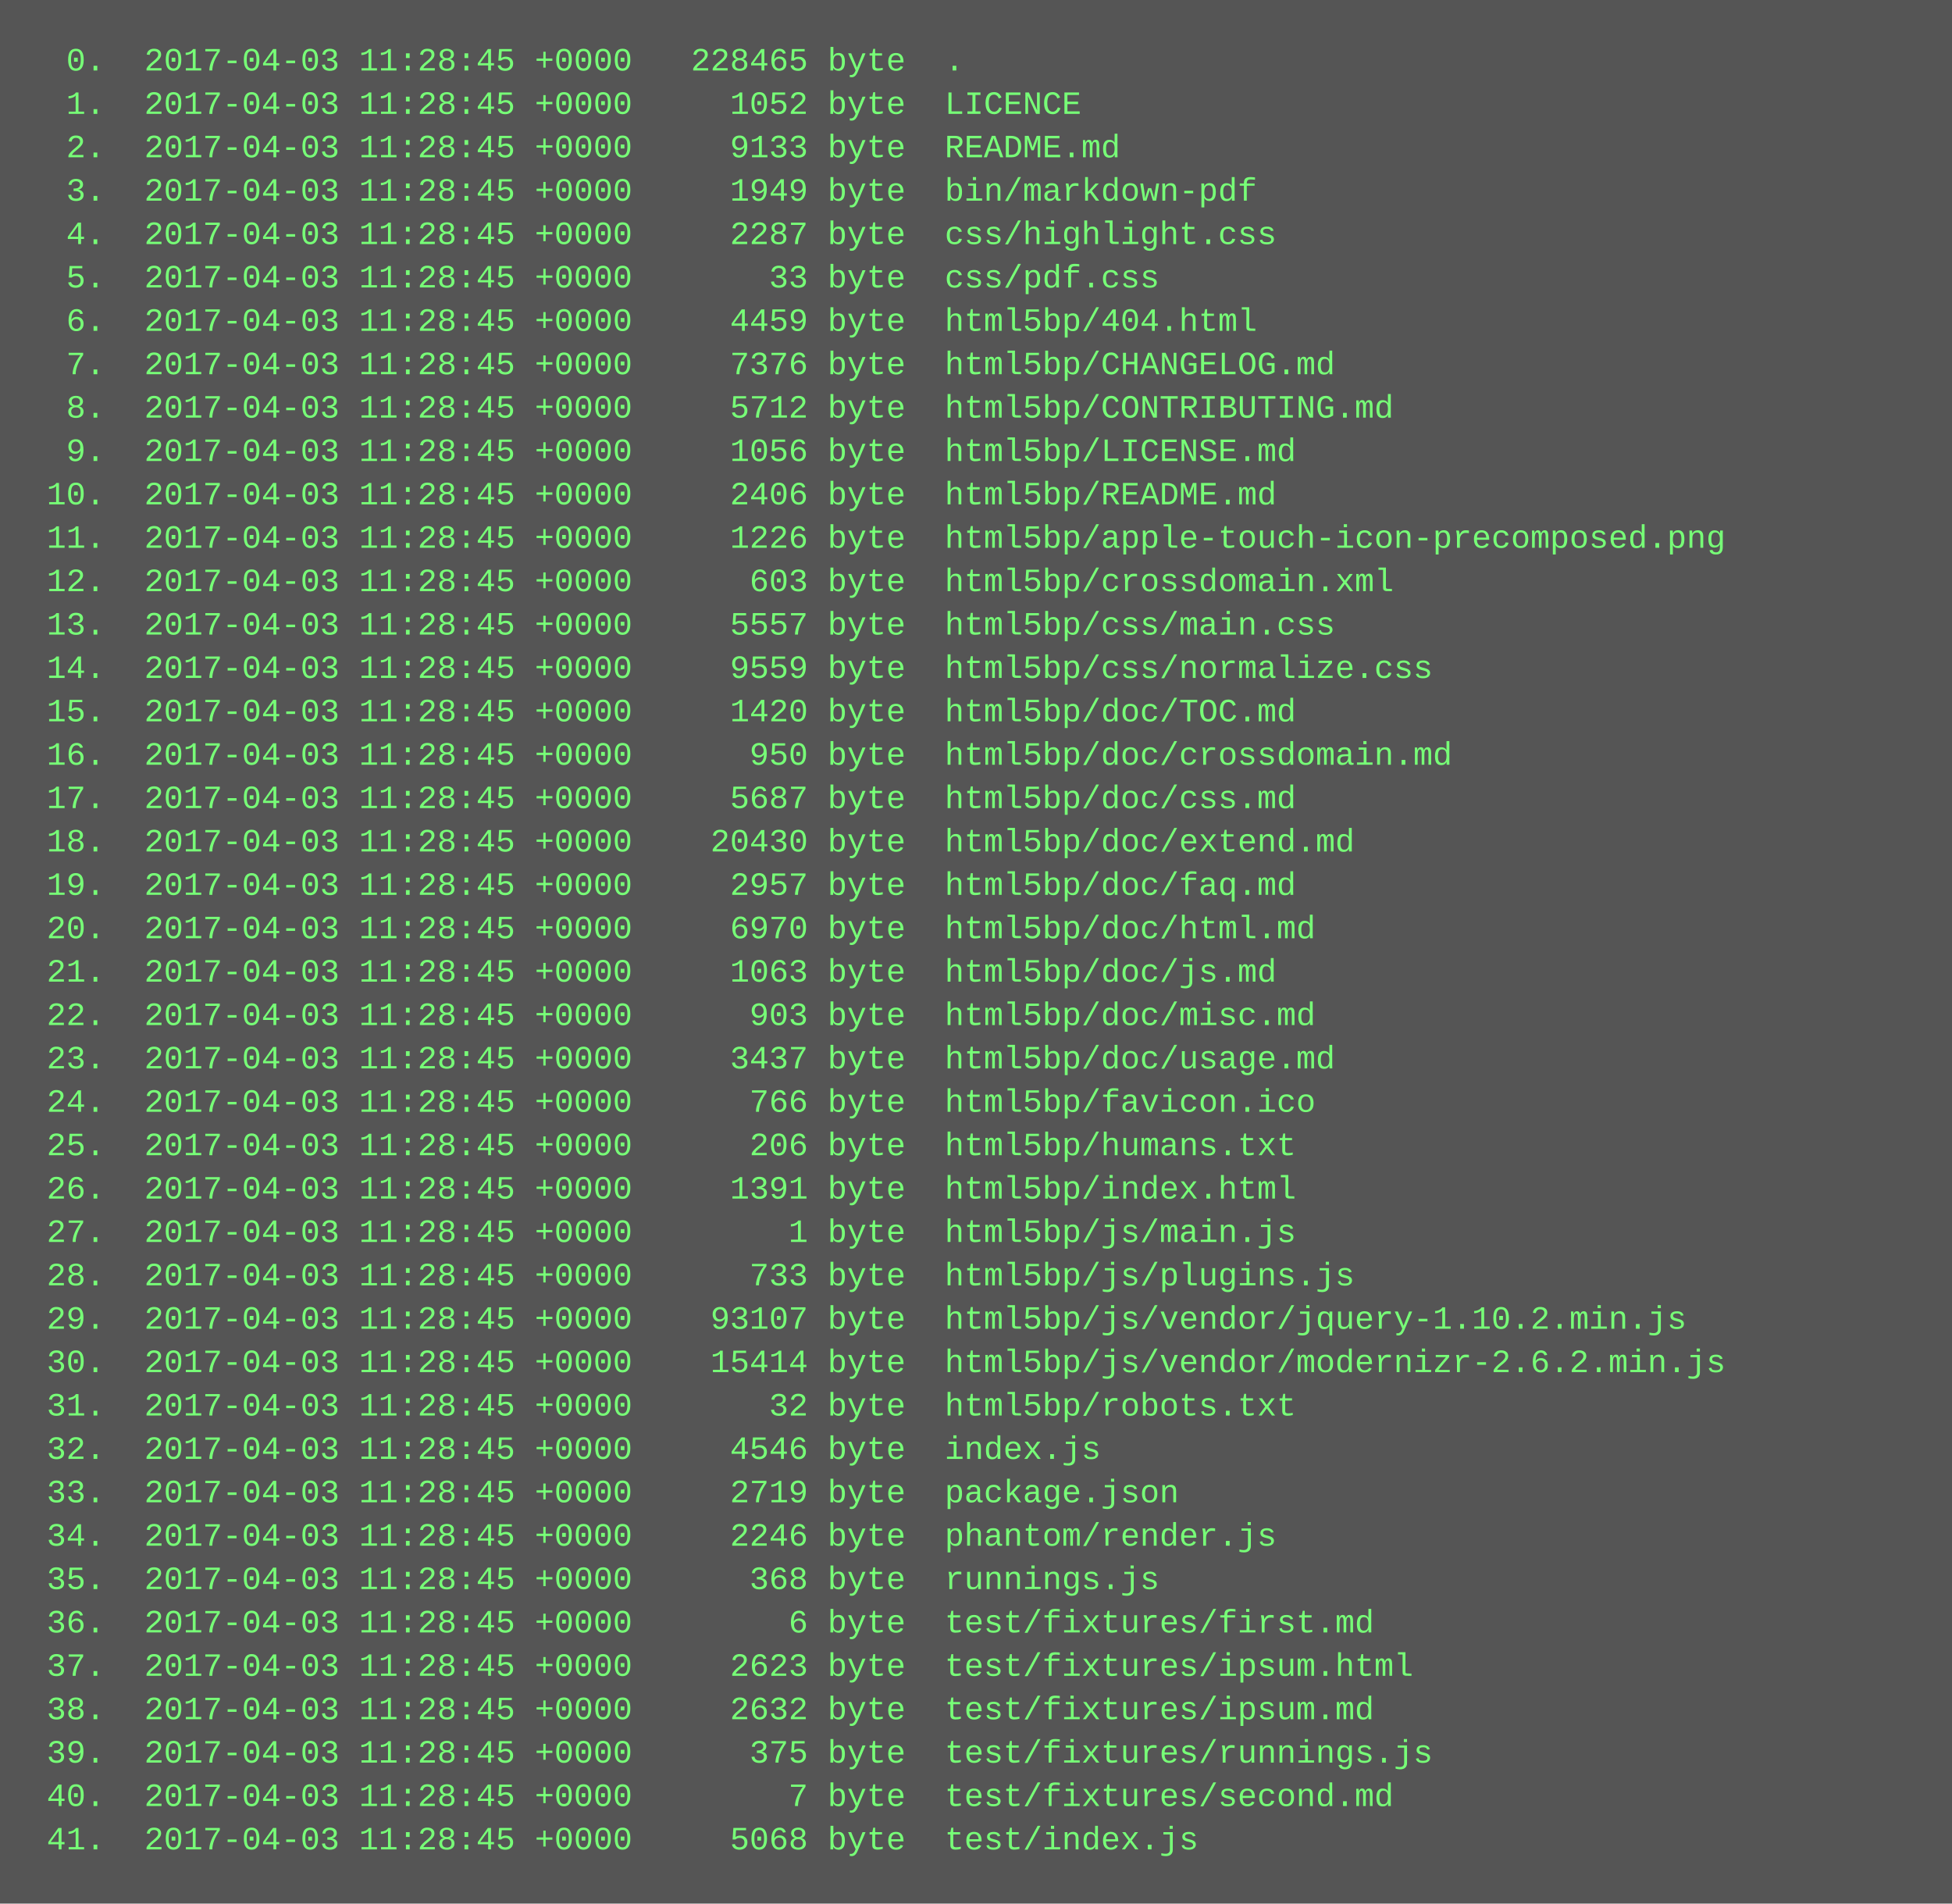
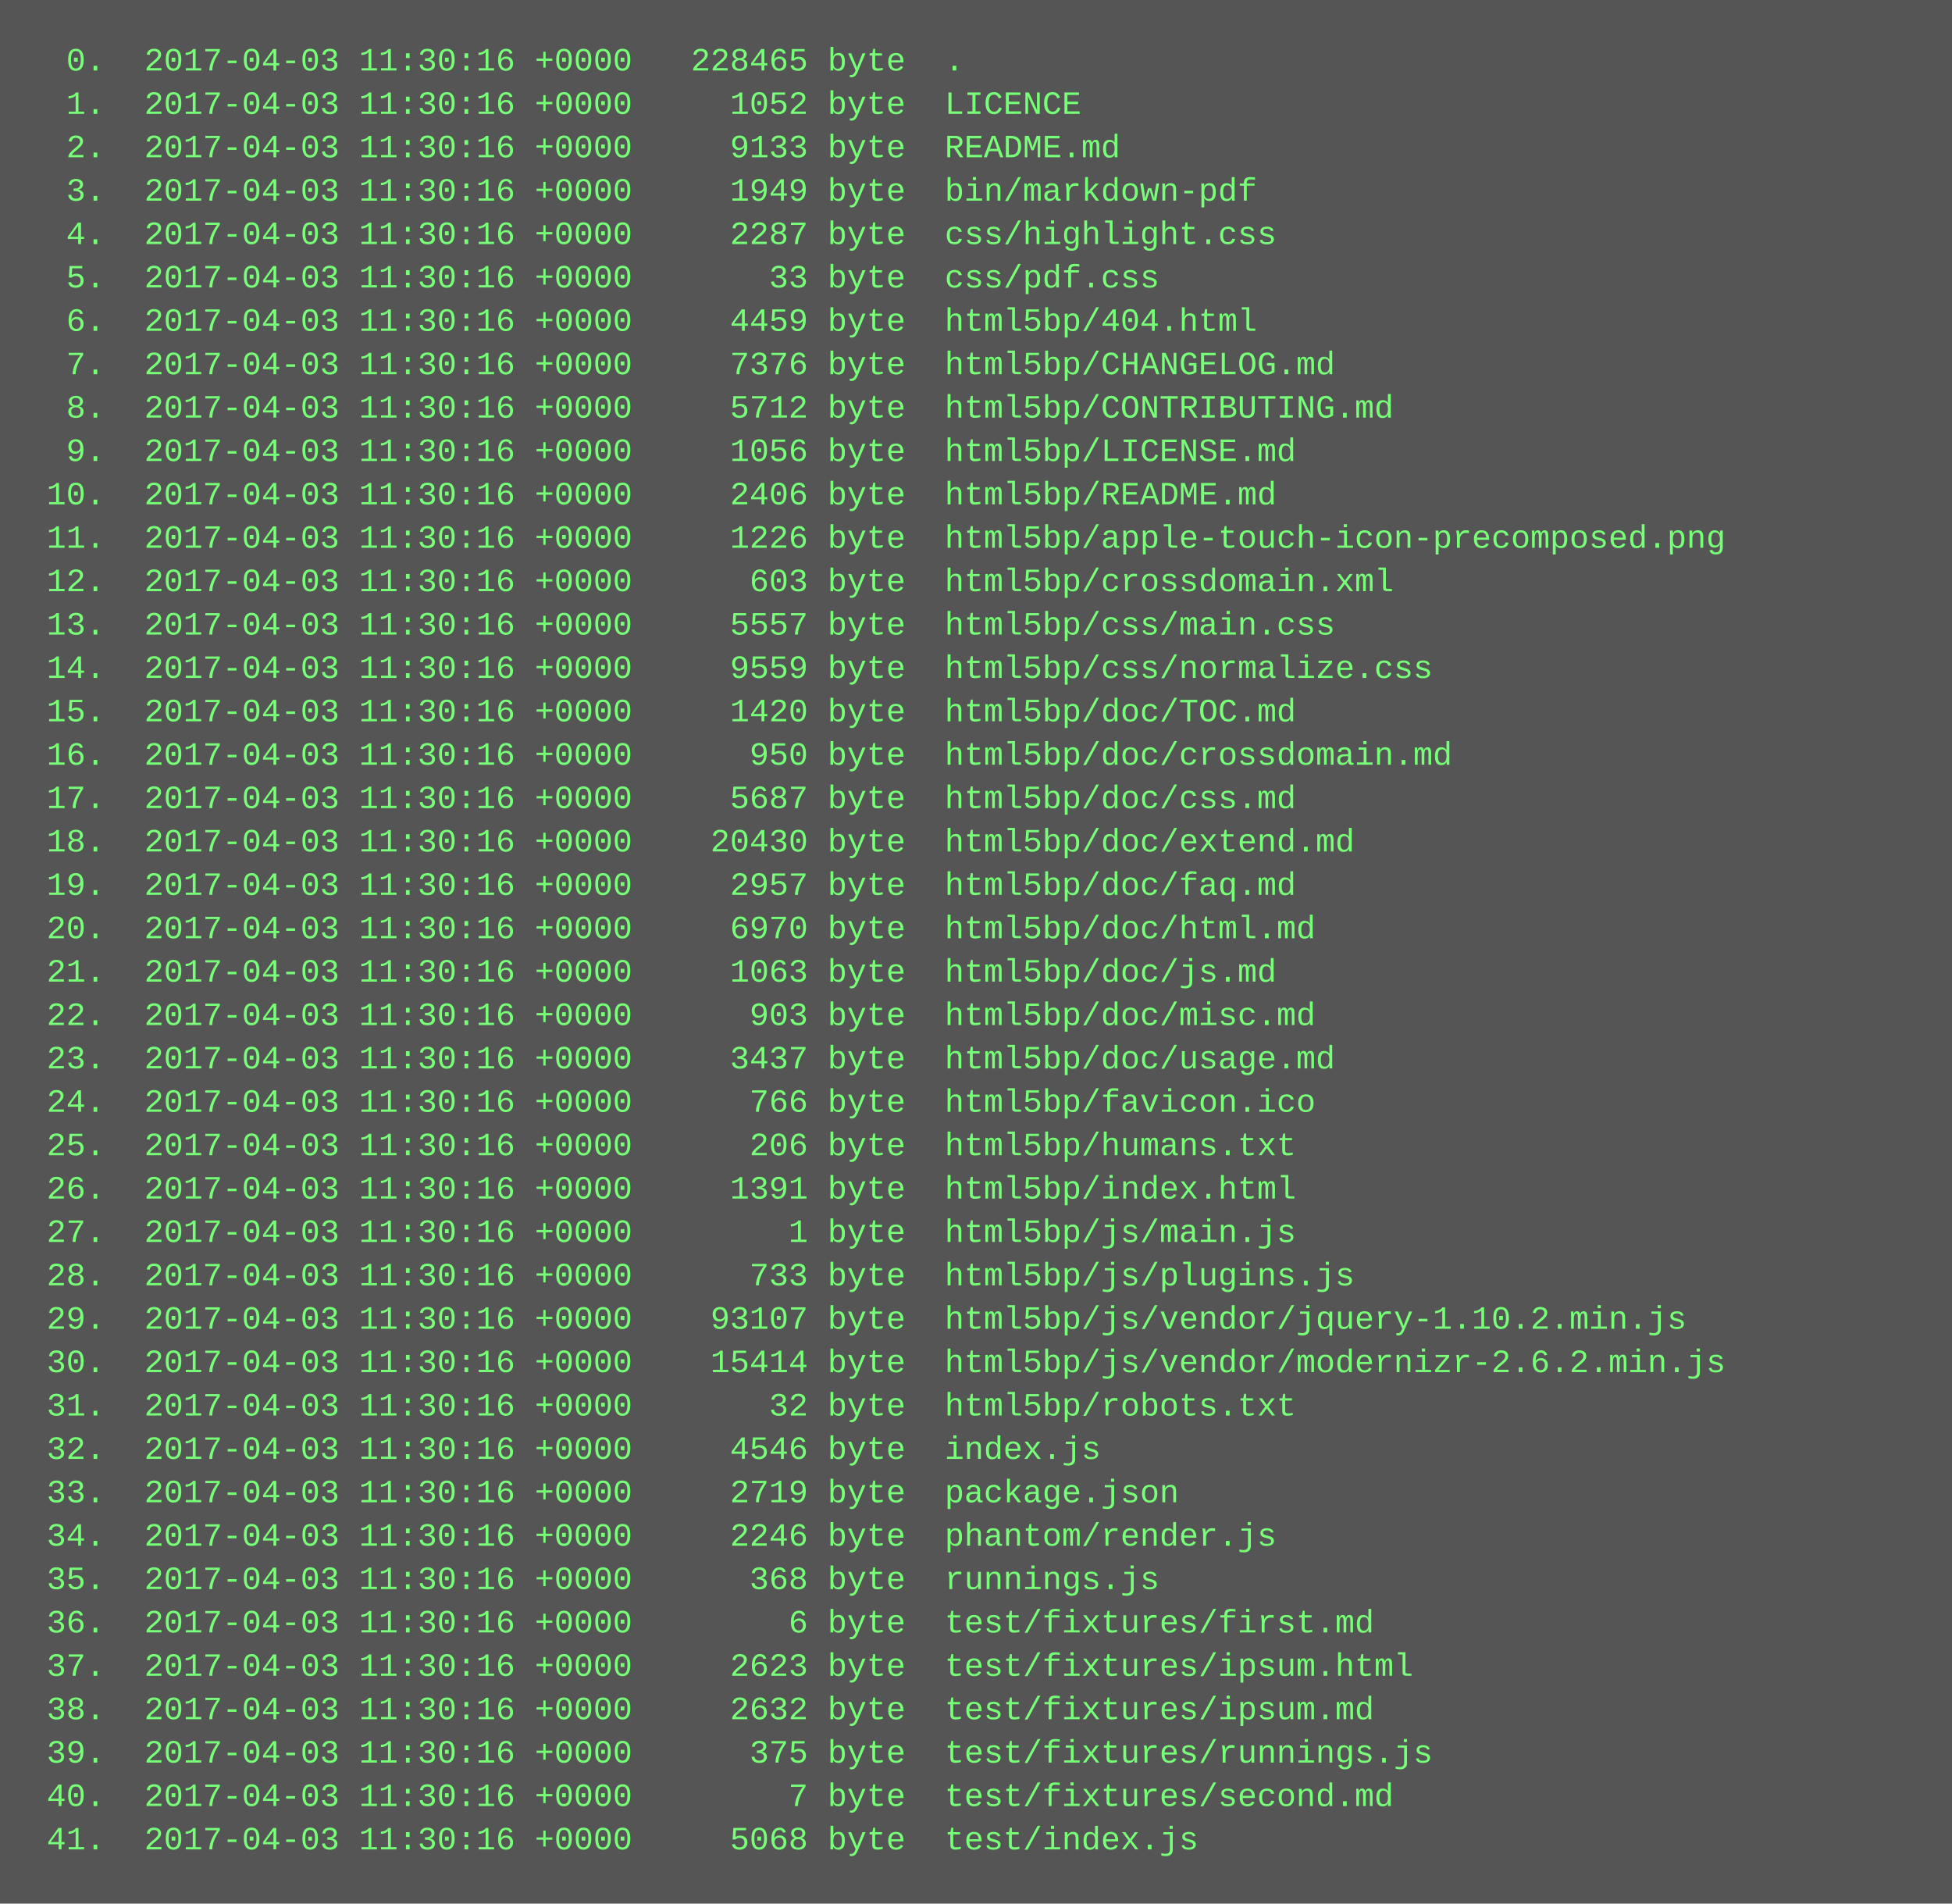
<svg xmlns="http://www.w3.org/2000/svg" height="702" width="720">
  <rect height="702" fill="#555" width="720" />
  <text fill="#7f7" font-family="Courier New" font-size="12" xml:space="preserve">
-     <tspan x="10" y="26">  0.  2017-04-03 11:28:45 +0000   228465 byte  .</tspan>
-     <tspan x="10" y="42">  1.  2017-04-03 11:28:45 +0000     1052 byte  LICENCE</tspan>
-     <tspan x="10" y="58">  2.  2017-04-03 11:28:45 +0000     9133 byte  README.md</tspan>
-     <tspan x="10" y="74">  3.  2017-04-03 11:28:45 +0000     1949 byte  bin/markdown-pdf</tspan>
-     <tspan x="10" y="90">  4.  2017-04-03 11:28:45 +0000     2287 byte  css/highlight.css</tspan>
-     <tspan x="10" y="106">  5.  2017-04-03 11:28:45 +0000       33 byte  css/pdf.css</tspan>
-     <tspan x="10" y="122">  6.  2017-04-03 11:28:45 +0000     4459 byte  html5bp/404.html</tspan>
-     <tspan x="10" y="138">  7.  2017-04-03 11:28:45 +0000     7376 byte  html5bp/CHANGELOG.md</tspan>
-     <tspan x="10" y="154">  8.  2017-04-03 11:28:45 +0000     5712 byte  html5bp/CONTRIBUTING.md</tspan>
-     <tspan x="10" y="170">  9.  2017-04-03 11:28:45 +0000     1056 byte  html5bp/LICENSE.md</tspan>
-     <tspan x="10" y="186"> 10.  2017-04-03 11:28:45 +0000     2406 byte  html5bp/README.md</tspan>
-     <tspan x="10" y="202"> 11.  2017-04-03 11:28:45 +0000     1226 byte  html5bp/apple-touch-icon-precomposed.png</tspan>
-     <tspan x="10" y="218"> 12.  2017-04-03 11:28:45 +0000      603 byte  html5bp/crossdomain.xml</tspan>
-     <tspan x="10" y="234"> 13.  2017-04-03 11:28:45 +0000     5557 byte  html5bp/css/main.css</tspan>
-     <tspan x="10" y="250"> 14.  2017-04-03 11:28:45 +0000     9559 byte  html5bp/css/normalize.css</tspan>
-     <tspan x="10" y="266"> 15.  2017-04-03 11:28:45 +0000     1420 byte  html5bp/doc/TOC.md</tspan>
-     <tspan x="10" y="282"> 16.  2017-04-03 11:28:45 +0000      950 byte  html5bp/doc/crossdomain.md</tspan>
-     <tspan x="10" y="298"> 17.  2017-04-03 11:28:45 +0000     5687 byte  html5bp/doc/css.md</tspan>
-     <tspan x="10" y="314"> 18.  2017-04-03 11:28:45 +0000    20430 byte  html5bp/doc/extend.md</tspan>
-     <tspan x="10" y="330"> 19.  2017-04-03 11:28:45 +0000     2957 byte  html5bp/doc/faq.md</tspan>
-     <tspan x="10" y="346"> 20.  2017-04-03 11:28:45 +0000     6970 byte  html5bp/doc/html.md</tspan>
-     <tspan x="10" y="362"> 21.  2017-04-03 11:28:45 +0000     1063 byte  html5bp/doc/js.md</tspan>
-     <tspan x="10" y="378"> 22.  2017-04-03 11:28:45 +0000      903 byte  html5bp/doc/misc.md</tspan>
-     <tspan x="10" y="394"> 23.  2017-04-03 11:28:45 +0000     3437 byte  html5bp/doc/usage.md</tspan>
-     <tspan x="10" y="410"> 24.  2017-04-03 11:28:45 +0000      766 byte  html5bp/favicon.ico</tspan>
-     <tspan x="10" y="426"> 25.  2017-04-03 11:28:45 +0000      206 byte  html5bp/humans.txt</tspan>
-     <tspan x="10" y="442"> 26.  2017-04-03 11:28:45 +0000     1391 byte  html5bp/index.html</tspan>
-     <tspan x="10" y="458"> 27.  2017-04-03 11:28:45 +0000        1 byte  html5bp/js/main.js</tspan>
-     <tspan x="10" y="474"> 28.  2017-04-03 11:28:45 +0000      733 byte  html5bp/js/plugins.js</tspan>
-     <tspan x="10" y="490"> 29.  2017-04-03 11:28:45 +0000    93107 byte  html5bp/js/vendor/jquery-1.10.2.min.js</tspan>
-     <tspan x="10" y="506"> 30.  2017-04-03 11:28:45 +0000    15414 byte  html5bp/js/vendor/modernizr-2.6.2.min.js</tspan>
-     <tspan x="10" y="522"> 31.  2017-04-03 11:28:45 +0000       32 byte  html5bp/robots.txt</tspan>
-     <tspan x="10" y="538"> 32.  2017-04-03 11:28:45 +0000     4546 byte  index.js</tspan>
-     <tspan x="10" y="554"> 33.  2017-04-03 11:28:45 +0000     2719 byte  package.json</tspan>
-     <tspan x="10" y="570"> 34.  2017-04-03 11:28:45 +0000     2246 byte  phantom/render.js</tspan>
-     <tspan x="10" y="586"> 35.  2017-04-03 11:28:45 +0000      368 byte  runnings.js</tspan>
-     <tspan x="10" y="602"> 36.  2017-04-03 11:28:45 +0000        6 byte  test/fixtures/first.md</tspan>
-     <tspan x="10" y="618"> 37.  2017-04-03 11:28:45 +0000     2623 byte  test/fixtures/ipsum.html</tspan>
-     <tspan x="10" y="634"> 38.  2017-04-03 11:28:45 +0000     2632 byte  test/fixtures/ipsum.md</tspan>
-     <tspan x="10" y="650"> 39.  2017-04-03 11:28:45 +0000      375 byte  test/fixtures/runnings.js</tspan>
-     <tspan x="10" y="666"> 40.  2017-04-03 11:28:45 +0000        7 byte  test/fixtures/second.md</tspan>
-     <tspan x="10" y="682"> 41.  2017-04-03 11:28:45 +0000     5068 byte  test/index.js</tspan>
+     <tspan x="10" y="26">  0.  2017-04-03 11:30:16 +0000   228465 byte  .</tspan>
+     <tspan x="10" y="42">  1.  2017-04-03 11:30:16 +0000     1052 byte  LICENCE</tspan>
+     <tspan x="10" y="58">  2.  2017-04-03 11:30:16 +0000     9133 byte  README.md</tspan>
+     <tspan x="10" y="74">  3.  2017-04-03 11:30:16 +0000     1949 byte  bin/markdown-pdf</tspan>
+     <tspan x="10" y="90">  4.  2017-04-03 11:30:16 +0000     2287 byte  css/highlight.css</tspan>
+     <tspan x="10" y="106">  5.  2017-04-03 11:30:16 +0000       33 byte  css/pdf.css</tspan>
+     <tspan x="10" y="122">  6.  2017-04-03 11:30:16 +0000     4459 byte  html5bp/404.html</tspan>
+     <tspan x="10" y="138">  7.  2017-04-03 11:30:16 +0000     7376 byte  html5bp/CHANGELOG.md</tspan>
+     <tspan x="10" y="154">  8.  2017-04-03 11:30:16 +0000     5712 byte  html5bp/CONTRIBUTING.md</tspan>
+     <tspan x="10" y="170">  9.  2017-04-03 11:30:16 +0000     1056 byte  html5bp/LICENSE.md</tspan>
+     <tspan x="10" y="186"> 10.  2017-04-03 11:30:16 +0000     2406 byte  html5bp/README.md</tspan>
+     <tspan x="10" y="202"> 11.  2017-04-03 11:30:16 +0000     1226 byte  html5bp/apple-touch-icon-precomposed.png</tspan>
+     <tspan x="10" y="218"> 12.  2017-04-03 11:30:16 +0000      603 byte  html5bp/crossdomain.xml</tspan>
+     <tspan x="10" y="234"> 13.  2017-04-03 11:30:16 +0000     5557 byte  html5bp/css/main.css</tspan>
+     <tspan x="10" y="250"> 14.  2017-04-03 11:30:16 +0000     9559 byte  html5bp/css/normalize.css</tspan>
+     <tspan x="10" y="266"> 15.  2017-04-03 11:30:16 +0000     1420 byte  html5bp/doc/TOC.md</tspan>
+     <tspan x="10" y="282"> 16.  2017-04-03 11:30:16 +0000      950 byte  html5bp/doc/crossdomain.md</tspan>
+     <tspan x="10" y="298"> 17.  2017-04-03 11:30:16 +0000     5687 byte  html5bp/doc/css.md</tspan>
+     <tspan x="10" y="314"> 18.  2017-04-03 11:30:16 +0000    20430 byte  html5bp/doc/extend.md</tspan>
+     <tspan x="10" y="330"> 19.  2017-04-03 11:30:16 +0000     2957 byte  html5bp/doc/faq.md</tspan>
+     <tspan x="10" y="346"> 20.  2017-04-03 11:30:16 +0000     6970 byte  html5bp/doc/html.md</tspan>
+     <tspan x="10" y="362"> 21.  2017-04-03 11:30:16 +0000     1063 byte  html5bp/doc/js.md</tspan>
+     <tspan x="10" y="378"> 22.  2017-04-03 11:30:16 +0000      903 byte  html5bp/doc/misc.md</tspan>
+     <tspan x="10" y="394"> 23.  2017-04-03 11:30:16 +0000     3437 byte  html5bp/doc/usage.md</tspan>
+     <tspan x="10" y="410"> 24.  2017-04-03 11:30:16 +0000      766 byte  html5bp/favicon.ico</tspan>
+     <tspan x="10" y="426"> 25.  2017-04-03 11:30:16 +0000      206 byte  html5bp/humans.txt</tspan>
+     <tspan x="10" y="442"> 26.  2017-04-03 11:30:16 +0000     1391 byte  html5bp/index.html</tspan>
+     <tspan x="10" y="458"> 27.  2017-04-03 11:30:16 +0000        1 byte  html5bp/js/main.js</tspan>
+     <tspan x="10" y="474"> 28.  2017-04-03 11:30:16 +0000      733 byte  html5bp/js/plugins.js</tspan>
+     <tspan x="10" y="490"> 29.  2017-04-03 11:30:16 +0000    93107 byte  html5bp/js/vendor/jquery-1.10.2.min.js</tspan>
+     <tspan x="10" y="506"> 30.  2017-04-03 11:30:16 +0000    15414 byte  html5bp/js/vendor/modernizr-2.6.2.min.js</tspan>
+     <tspan x="10" y="522"> 31.  2017-04-03 11:30:16 +0000       32 byte  html5bp/robots.txt</tspan>
+     <tspan x="10" y="538"> 32.  2017-04-03 11:30:16 +0000     4546 byte  index.js</tspan>
+     <tspan x="10" y="554"> 33.  2017-04-03 11:30:16 +0000     2719 byte  package.json</tspan>
+     <tspan x="10" y="570"> 34.  2017-04-03 11:30:16 +0000     2246 byte  phantom/render.js</tspan>
+     <tspan x="10" y="586"> 35.  2017-04-03 11:30:16 +0000      368 byte  runnings.js</tspan>
+     <tspan x="10" y="602"> 36.  2017-04-03 11:30:16 +0000        6 byte  test/fixtures/first.md</tspan>
+     <tspan x="10" y="618"> 37.  2017-04-03 11:30:16 +0000     2623 byte  test/fixtures/ipsum.html</tspan>
+     <tspan x="10" y="634"> 38.  2017-04-03 11:30:16 +0000     2632 byte  test/fixtures/ipsum.md</tspan>
+     <tspan x="10" y="650"> 39.  2017-04-03 11:30:16 +0000      375 byte  test/fixtures/runnings.js</tspan>
+     <tspan x="10" y="666"> 40.  2017-04-03 11:30:16 +0000        7 byte  test/fixtures/second.md</tspan>
+     <tspan x="10" y="682"> 41.  2017-04-03 11:30:16 +0000     5068 byte  test/index.js</tspan>
  </text>
</svg>
